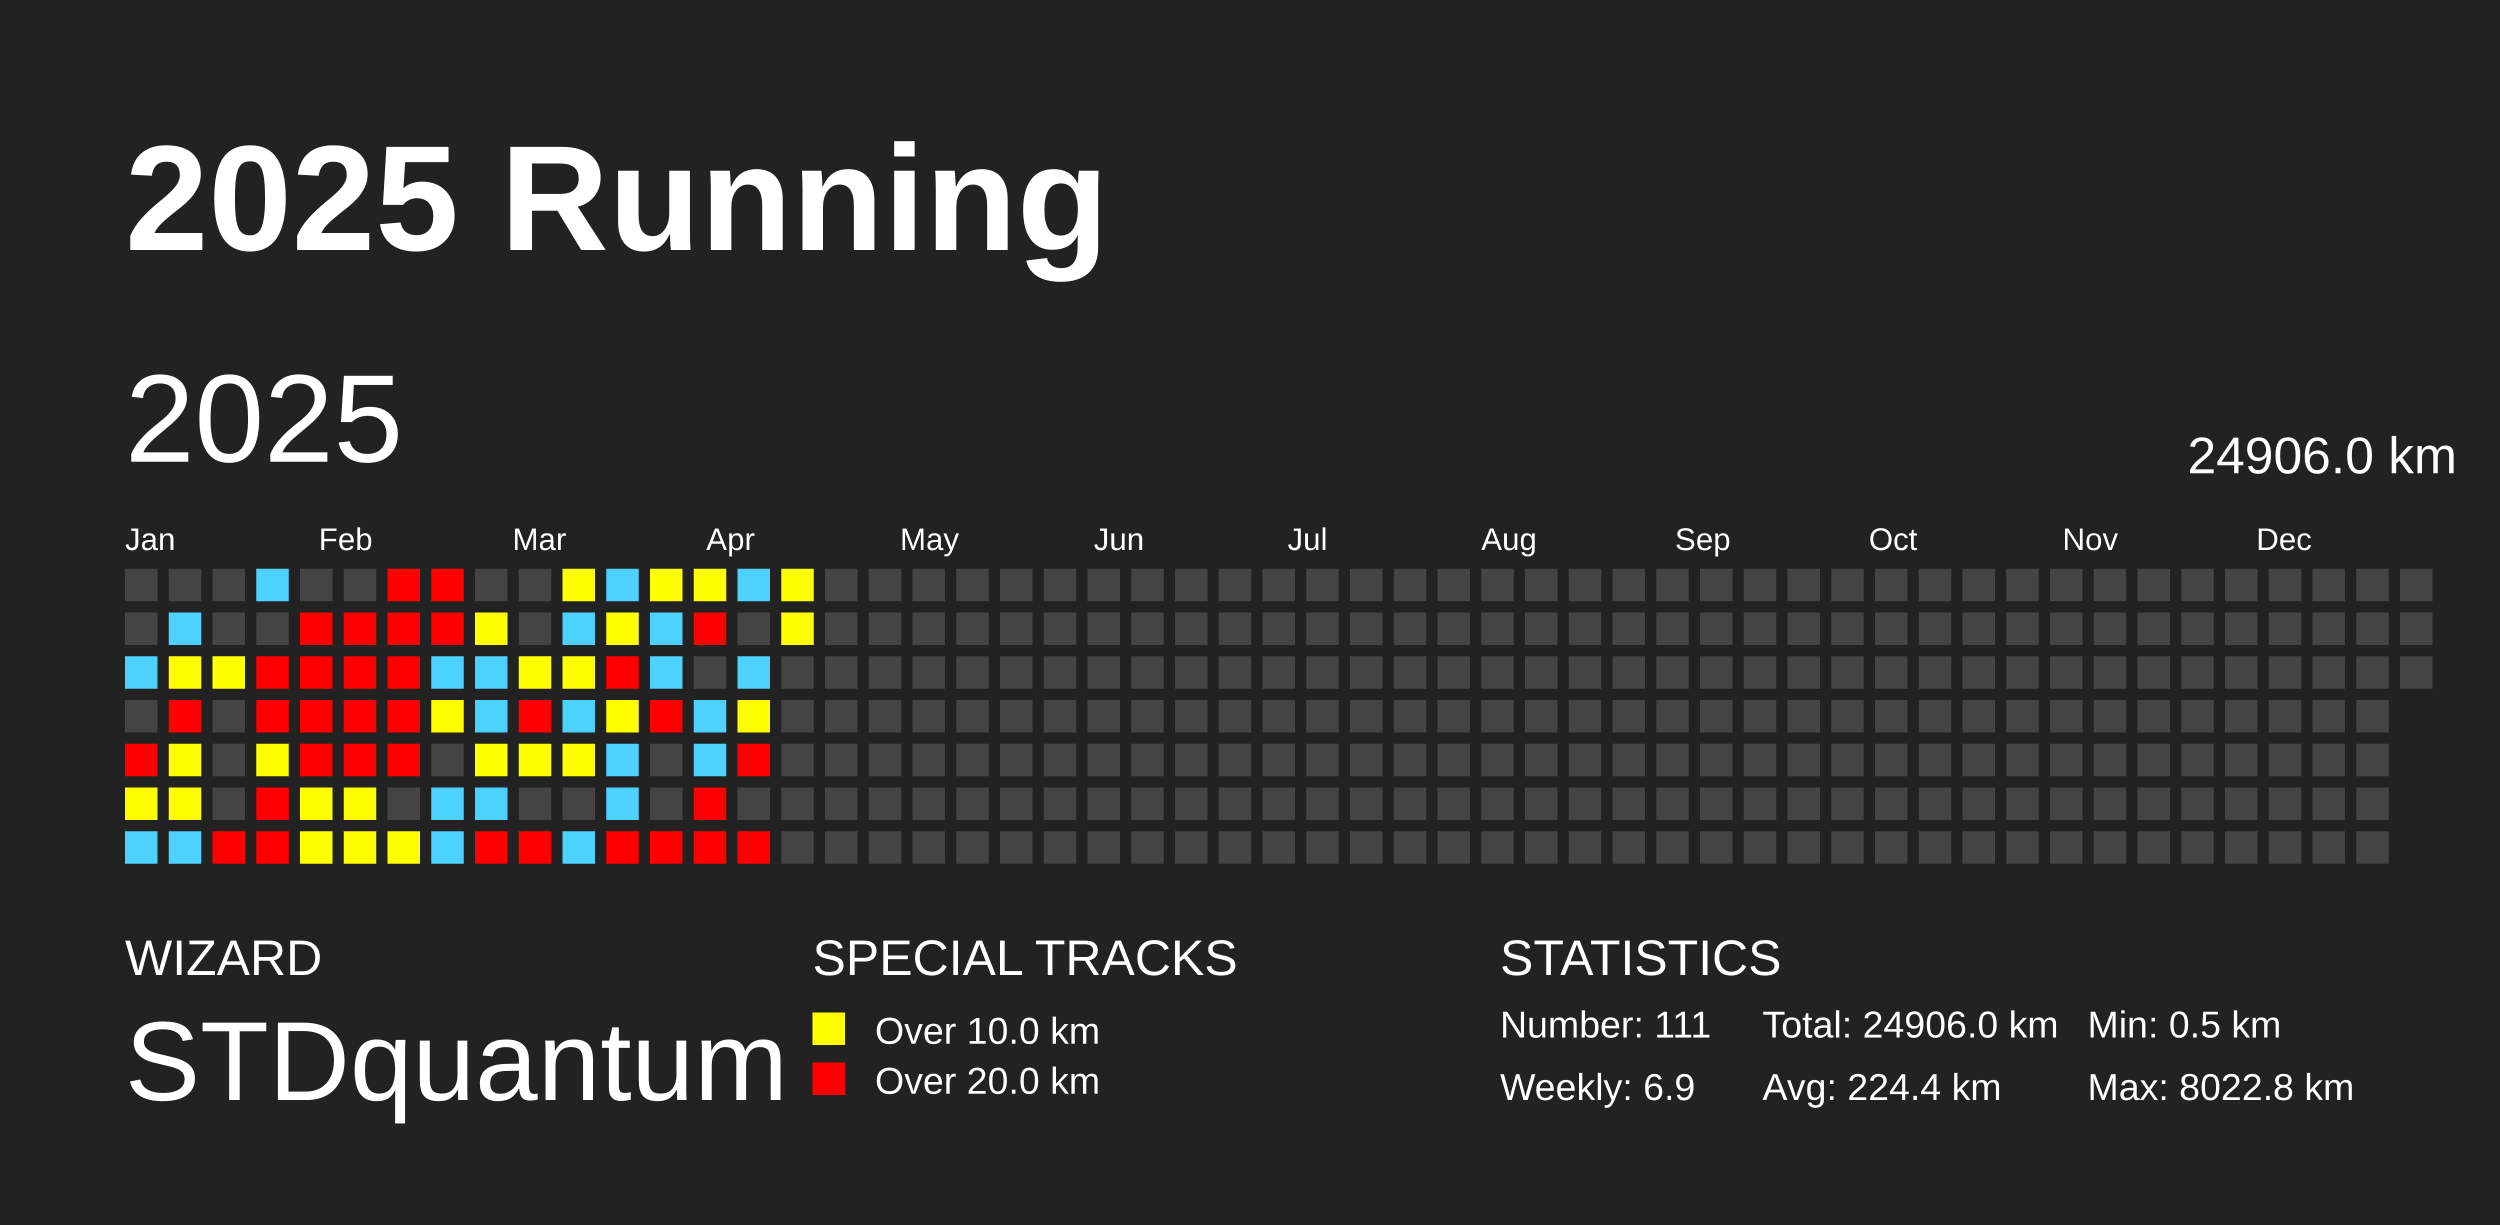
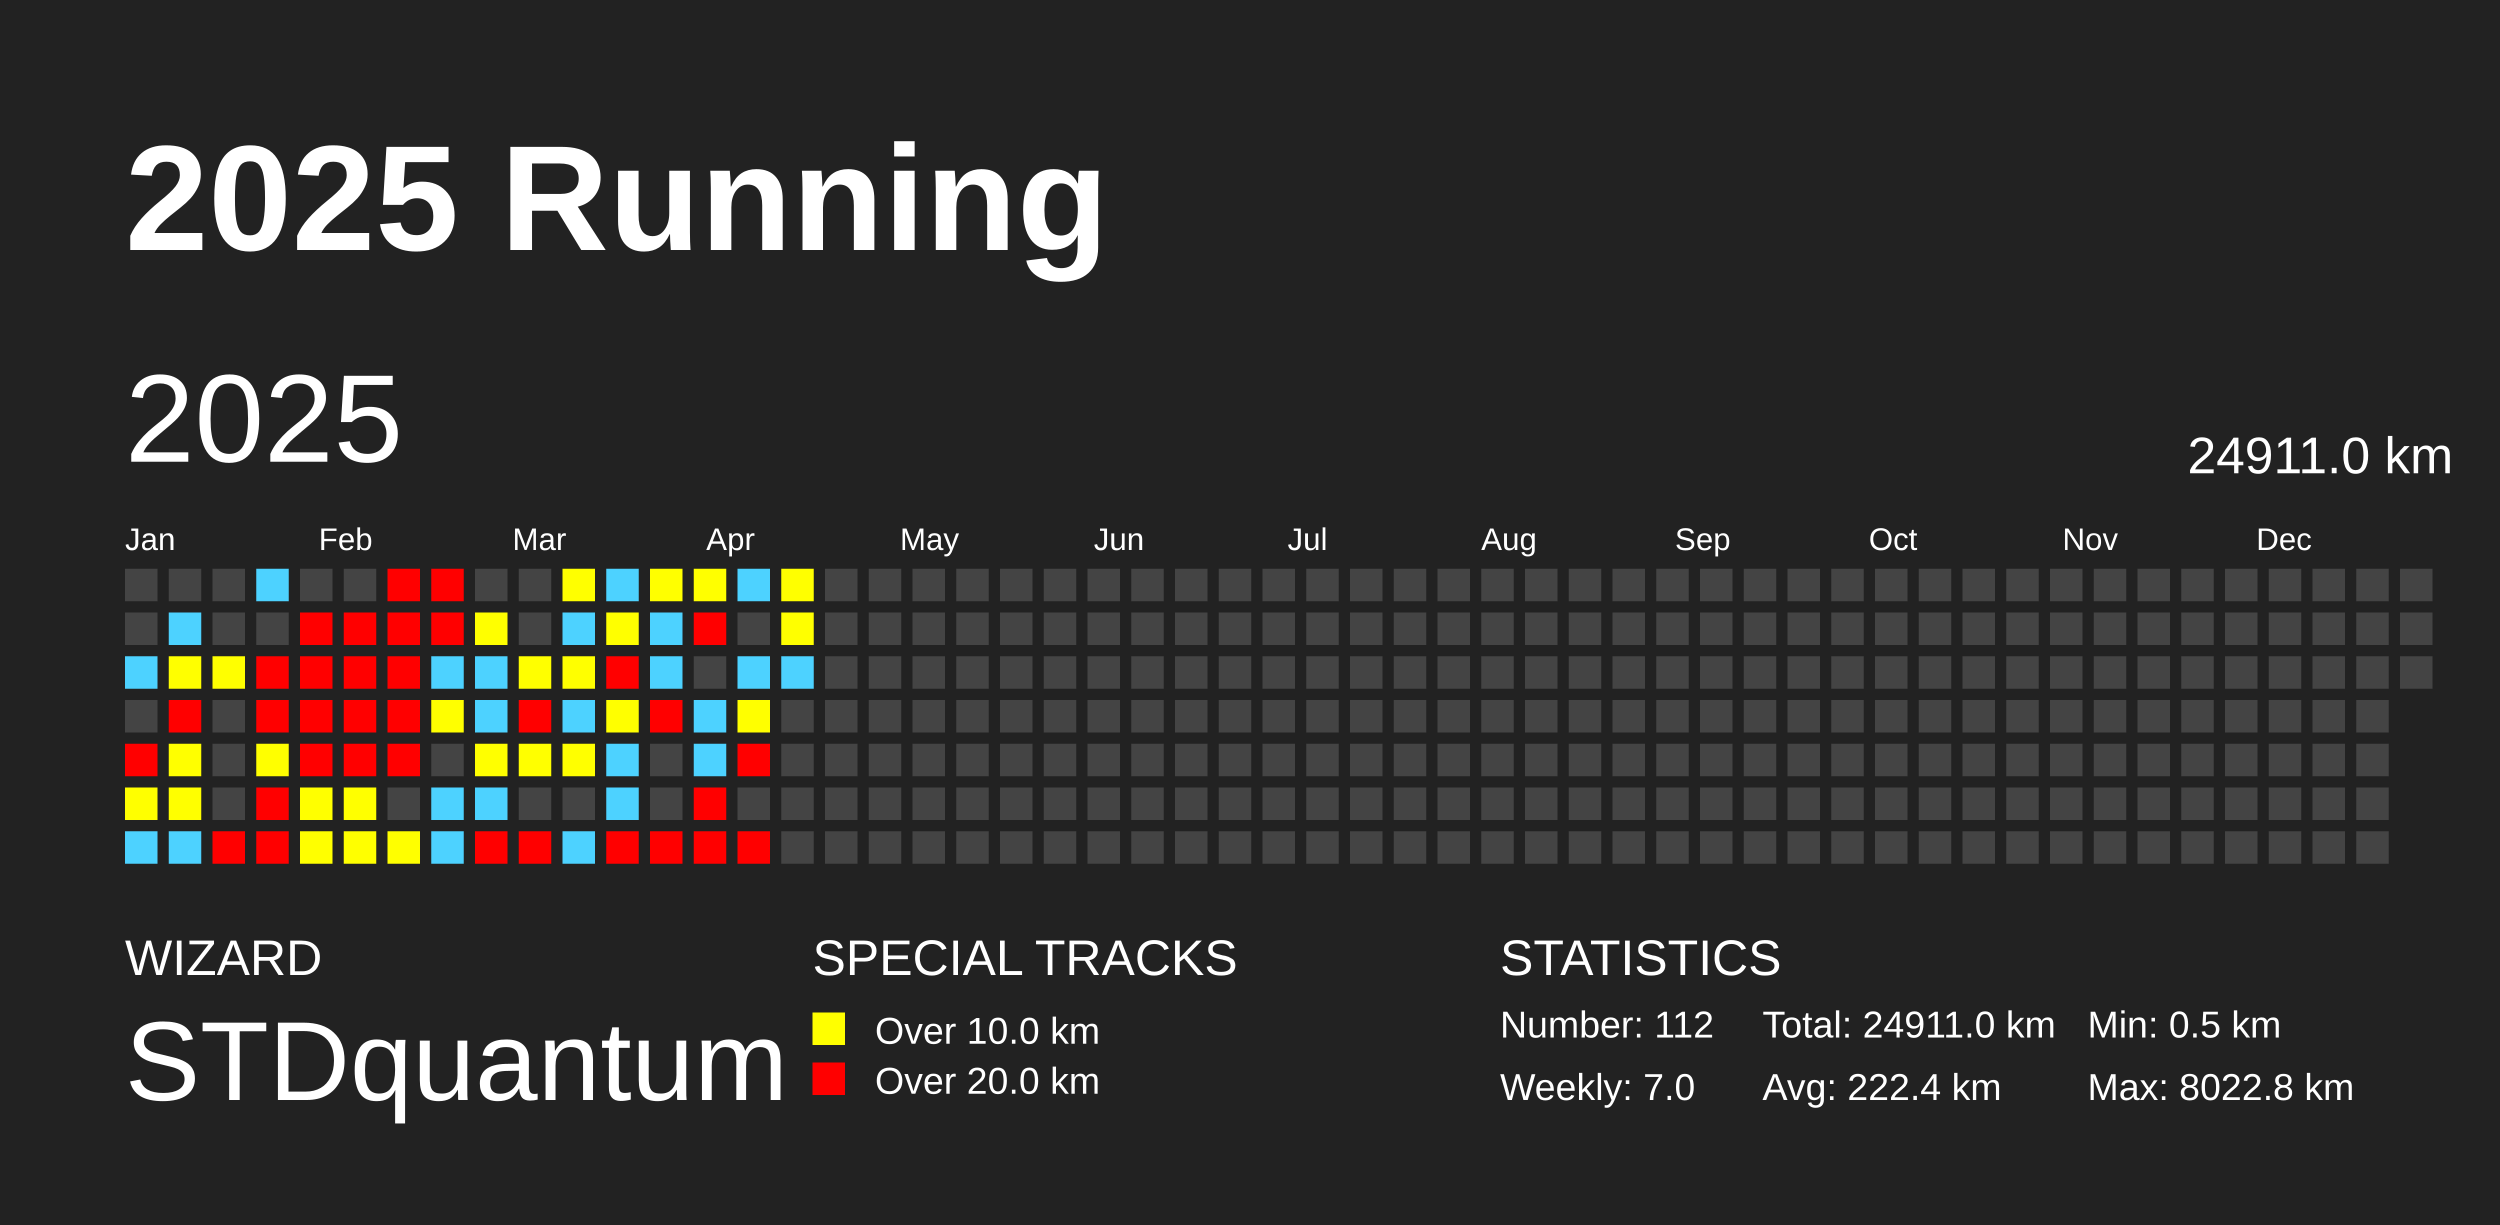
<svg xmlns="http://www.w3.org/2000/svg" baseProfile="full" height="98mm" version="1.1" viewBox="0,0,200,98" width="200mm">
  <defs />
  <rect fill="#222222" height="98" width="200" x="0" y="0" />
  <text fill="#FFFFFF" style="font-size:12px; font-family:Arial; font-weight:bold;" x="10" y="20">2025 Running</text>
  <text fill="#FFFFFF" style="font-size:4px; font-family:Arial" x="10" y="78">WIZARD</text>
  <text fill="#FFFFFF" style="font-size:9px; font-family:Arial" x="10" y="88">STDquantum</text>
  <text fill="#FFFFFF" style="font-size:4px; font-family:Arial" x="65" y="78">SPECIAL TRACKS</text>
  <rect fill="yellow" height="2.6" width="2.6" x="65" y="81" />
  <text fill="#FFFFFF" style="font-size:3px; font-family:Arial" x="70" y="83.5">Over 10.0 km</text>
  <rect fill="red" height="2.6" width="2.6" x="65" y="85" />
  <text fill="#FFFFFF" style="font-size:3px; font-family:Arial" x="70" y="87.5">Over 20.0 km</text>
  <text fill="#FFFFFF" style="font-size:4px; font-family:Arial" x="120" y="78">STATISTICS</text>
-   <text fill="#FFFFFF" style="font-size:3px; font-family:Arial" x="120" y="83">Number: 111</text>
-   <text fill="#FFFFFF" style="font-size:3px; font-family:Arial" x="120" y="88">Weekly: 6.9</text>
-   <text fill="#FFFFFF" style="font-size:3px; font-family:Arial" x="141" y="83">Total: 24906.0 km</text>
-   <text fill="#FFFFFF" style="font-size:3px; font-family:Arial" x="141" y="88">Avg: 224.4 km</text>
+   <text fill="#FFFFFF" style="font-size:3px; font-family:Arial" x="120" y="83">Number: 112</text>
+   <text fill="#FFFFFF" style="font-size:3px; font-family:Arial" x="120" y="88">Weekly: 7.0</text>
+   <text fill="#FFFFFF" style="font-size:3px; font-family:Arial" x="141" y="83">Total: 24911.0 km</text>
+   <text fill="#FFFFFF" style="font-size:3px; font-family:Arial" x="141" y="88">Avg: 222.4 km</text>
  <text fill="#FFFFFF" style="font-size:3px; font-family:Arial" x="167" y="83">Min: 0.5 km</text>
  <text fill="#FFFFFF" style="font-size:3px; font-family:Arial" x="167" y="88">Max: 8022.8 km</text>
  <text dominant-baseline="hanging" fill="#FFFFFF" style="font-size:10.0px; font-family:Arial;" x="10" y="30">2025</text>
-   <text dominant-baseline="hanging" fill="#FFFFFF" style="font-size:4.125px; font-family:Arial;" x="175" y="35">24906.0 km</text>
+   <text dominant-baseline="hanging" fill="#FFFFFF" style="font-size:4.125px; font-family:Arial;" x="175" y="35">24911.0 km</text>
  <text fill="#FFFFFF" style="font-size:2.5px; font-family:Arial" x="10.0" y="44">Jan</text>
  <text fill="#FFFFFF" style="font-size:2.5px; font-family:Arial" x="25.5" y="44">Feb</text>
  <text fill="#FFFFFF" style="font-size:2.5px; font-family:Arial" x="41.0" y="44">Mar</text>
  <text fill="#FFFFFF" style="font-size:2.5px; font-family:Arial" x="56.5" y="44">Apr</text>
  <text fill="#FFFFFF" style="font-size:2.5px; font-family:Arial" x="72.0" y="44">May</text>
  <text fill="#FFFFFF" style="font-size:2.5px; font-family:Arial" x="87.5" y="44">Jun</text>
  <text fill="#FFFFFF" style="font-size:2.5px; font-family:Arial" x="103.0" y="44">Jul</text>
  <text fill="#FFFFFF" style="font-size:2.5px; font-family:Arial" x="118.5" y="44">Aug</text>
  <text fill="#FFFFFF" style="font-size:2.5px; font-family:Arial" x="134.0" y="44">Sep</text>
  <text fill="#FFFFFF" style="font-size:2.5px; font-family:Arial" x="149.5" y="44">Oct</text>
  <text fill="#FFFFFF" style="font-size:2.5px; font-family:Arial" x="165.0" y="44">Nov</text>
  <text fill="#FFFFFF" style="font-size:2.5px; font-family:Arial" x="180.5" y="44">Dec</text>
  <rect fill="#444444" height="2.6" width="2.6" x="10.0" y="45.5" />
  <rect fill="#444444" height="2.6" width="2.6" x="10.0" y="49.0" />
  <rect fill="#4dd2ff" height="2.6" width="2.6" x="10.0" y="52.5" />
  <rect fill="#444444" height="2.6" width="2.6" x="10.0" y="56.0" />
  <rect fill="red" height="2.6" width="2.6" x="10.0" y="59.5" />
  <rect fill="#ffff00" height="2.6" width="2.6" x="10.0" y="63.0" />
  <rect fill="#4dd2ff" height="2.6" width="2.6" x="10.0" y="66.5" />
  <rect fill="#444444" height="2.6" width="2.6" x="13.5" y="45.5" />
  <rect fill="#4dd2ff" height="2.6" width="2.6" x="13.5" y="49.0" />
  <rect fill="#ffff00" height="2.6" width="2.6" x="13.5" y="52.5" />
  <rect fill="red" height="2.6" width="2.6" x="13.5" y="56.0" />
  <rect fill="#ffff00" height="2.6" width="2.6" x="13.5" y="59.5" />
  <rect fill="#ffff00" height="2.6" width="2.6" x="13.5" y="63.0" />
  <rect fill="#4dd2ff" height="2.6" width="2.6" x="13.5" y="66.5" />
  <rect fill="#444444" height="2.6" width="2.6" x="17.0" y="45.5" />
  <rect fill="#444444" height="2.6" width="2.6" x="17.0" y="49.0" />
  <rect fill="#ffff00" height="2.6" width="2.6" x="17.0" y="52.5" />
  <rect fill="#444444" height="2.6" width="2.6" x="17.0" y="56.0" />
  <rect fill="#444444" height="2.6" width="2.6" x="17.0" y="59.5" />
  <rect fill="#444444" height="2.6" width="2.6" x="17.0" y="63.0" />
  <rect fill="red" height="2.6" width="2.6" x="17.0" y="66.5" />
  <rect fill="#4dd2ff" height="2.6" width="2.6" x="20.5" y="45.5" />
  <rect fill="#444444" height="2.6" width="2.6" x="20.5" y="49.0" />
  <rect fill="red" height="2.6" width="2.6" x="20.5" y="52.5" />
  <rect fill="red" height="2.6" width="2.6" x="20.5" y="56.0" />
  <rect fill="#ffff00" height="2.6" width="2.6" x="20.5" y="59.5" />
  <rect fill="red" height="2.6" width="2.6" x="20.5" y="63.0" />
  <rect fill="red" height="2.6" width="2.6" x="20.5" y="66.5" />
  <rect fill="#444444" height="2.6" width="2.6" x="24.0" y="45.5" />
  <rect fill="red" height="2.6" width="2.6" x="24.0" y="49.0" />
  <rect fill="red" height="2.6" width="2.6" x="24.0" y="52.5" />
  <rect fill="red" height="2.6" width="2.6" x="24.0" y="56.0" />
  <rect fill="red" height="2.6" width="2.6" x="24.0" y="59.5" />
  <rect fill="#ffff00" height="2.6" width="2.6" x="24.0" y="63.0" />
  <rect fill="#ffff00" height="2.6" width="2.6" x="24.0" y="66.5" />
  <rect fill="#444444" height="2.6" width="2.6" x="27.5" y="45.5" />
  <rect fill="red" height="2.6" width="2.6" x="27.5" y="49.0" />
  <rect fill="red" height="2.6" width="2.6" x="27.5" y="52.5" />
  <rect fill="red" height="2.6" width="2.6" x="27.5" y="56.0" />
  <rect fill="red" height="2.6" width="2.6" x="27.5" y="59.5" />
  <rect fill="#ffff00" height="2.6" width="2.6" x="27.5" y="63.0" />
  <rect fill="#ffff00" height="2.6" width="2.6" x="27.5" y="66.5" />
  <rect fill="red" height="2.6" width="2.6" x="31.0" y="45.5" />
  <rect fill="red" height="2.6" width="2.6" x="31.0" y="49.0" />
  <rect fill="red" height="2.6" width="2.6" x="31.0" y="52.5" />
  <rect fill="red" height="2.6" width="2.6" x="31.0" y="56.0" />
  <rect fill="red" height="2.6" width="2.6" x="31.0" y="59.5" />
  <rect fill="#444444" height="2.6" width="2.6" x="31.0" y="63.0" />
  <rect fill="#ffff00" height="2.6" width="2.6" x="31.0" y="66.5" />
  <rect fill="red" height="2.6" width="2.6" x="34.5" y="45.5" />
  <rect fill="red" height="2.6" width="2.6" x="34.5" y="49.0" />
  <rect fill="#4dd2ff" height="2.6" width="2.6" x="34.5" y="52.5" />
  <rect fill="#ffff00" height="2.6" width="2.6" x="34.5" y="56.0" />
  <rect fill="#444444" height="2.6" width="2.6" x="34.5" y="59.5" />
  <rect fill="#4dd2ff" height="2.6" width="2.6" x="34.5" y="63.0" />
  <rect fill="#4dd2ff" height="2.6" width="2.6" x="34.5" y="66.5" />
  <rect fill="#444444" height="2.6" width="2.6" x="38.0" y="45.5" />
  <rect fill="#ffff00" height="2.6" width="2.6" x="38.0" y="49.0" />
  <rect fill="#4dd2ff" height="2.6" width="2.6" x="38.0" y="52.5" />
  <rect fill="#4dd2ff" height="2.6" width="2.6" x="38.0" y="56.0" />
  <rect fill="#ffff00" height="2.6" width="2.6" x="38.0" y="59.5" />
  <rect fill="#4dd2ff" height="2.6" width="2.6" x="38.0" y="63.0" />
  <rect fill="red" height="2.6" width="2.6" x="38.0" y="66.5" />
  <rect fill="#444444" height="2.6" width="2.6" x="41.5" y="45.5" />
  <rect fill="#444444" height="2.6" width="2.6" x="41.5" y="49.0" />
  <rect fill="#ffff00" height="2.6" width="2.6" x="41.5" y="52.5" />
  <rect fill="red" height="2.6" width="2.6" x="41.5" y="56.0" />
  <rect fill="#ffff00" height="2.6" width="2.6" x="41.5" y="59.5" />
  <rect fill="#444444" height="2.6" width="2.6" x="41.5" y="63.0" />
  <rect fill="red" height="2.6" width="2.6" x="41.5" y="66.5" />
  <rect fill="#ffff00" height="2.6" width="2.6" x="45.0" y="45.5" />
  <rect fill="#4dd2ff" height="2.6" width="2.6" x="45.0" y="49.0" />
  <rect fill="#ffff00" height="2.6" width="2.6" x="45.0" y="52.5" />
  <rect fill="#4dd2ff" height="2.6" width="2.6" x="45.0" y="56.0" />
  <rect fill="#ffff00" height="2.6" width="2.6" x="45.0" y="59.5" />
  <rect fill="#444444" height="2.6" width="2.6" x="45.0" y="63.0" />
  <rect fill="#4dd2ff" height="2.6" width="2.6" x="45.0" y="66.5" />
  <rect fill="#4dd2ff" height="2.6" width="2.6" x="48.5" y="45.5" />
  <rect fill="#ffff00" height="2.6" width="2.6" x="48.5" y="49.0" />
  <rect fill="red" height="2.6" width="2.6" x="48.5" y="52.5" />
  <rect fill="#ffff00" height="2.6" width="2.6" x="48.5" y="56.0" />
  <rect fill="#4dd2ff" height="2.6" width="2.6" x="48.5" y="59.5" />
  <rect fill="#4dd2ff" height="2.6" width="2.6" x="48.5" y="63.0" />
  <rect fill="red" height="2.6" width="2.6" x="48.5" y="66.5" />
  <rect fill="#ffff00" height="2.6" width="2.6" x="52.0" y="45.5" />
  <rect fill="#4dd2ff" height="2.6" width="2.6" x="52.0" y="49.0" />
  <rect fill="#4dd2ff" height="2.6" width="2.6" x="52.0" y="52.5" />
  <rect fill="red" height="2.6" width="2.6" x="52.0" y="56.0" />
  <rect fill="#444444" height="2.6" width="2.6" x="52.0" y="59.5" />
  <rect fill="#444444" height="2.6" width="2.6" x="52.0" y="63.0" />
  <rect fill="red" height="2.6" width="2.6" x="52.0" y="66.5" />
  <rect fill="#ffff00" height="2.6" width="2.6" x="55.5" y="45.5" />
  <rect fill="red" height="2.6" width="2.6" x="55.5" y="49.0" />
  <rect fill="#444444" height="2.6" width="2.6" x="55.5" y="52.5" />
  <rect fill="#4dd2ff" height="2.6" width="2.6" x="55.5" y="56.0" />
  <rect fill="#4dd2ff" height="2.6" width="2.6" x="55.5" y="59.5" />
  <rect fill="red" height="2.6" width="2.6" x="55.5" y="63.0" />
  <rect fill="red" height="2.6" width="2.6" x="55.5" y="66.5" />
  <rect fill="#4dd2ff" height="2.6" width="2.6" x="59.0" y="45.5" />
  <rect fill="#444444" height="2.6" width="2.6" x="59.0" y="49.0" />
  <rect fill="#4dd2ff" height="2.6" width="2.6" x="59.0" y="52.5" />
  <rect fill="#ffff00" height="2.6" width="2.6" x="59.0" y="56.0" />
  <rect fill="red" height="2.6" width="2.6" x="59.0" y="59.5" />
  <rect fill="#444444" height="2.6" width="2.6" x="59.0" y="63.0" />
  <rect fill="red" height="2.6" width="2.6" x="59.0" y="66.5" />
  <rect fill="#ffff00" height="2.6" width="2.6" x="62.5" y="45.5" />
  <rect fill="#ffff00" height="2.6" width="2.6" x="62.5" y="49.0" />
-   <rect fill="#444444" height="2.6" width="2.6" x="62.5" y="52.5" />
+   <rect fill="#4dd2ff" height="2.6" width="2.6" x="62.5" y="52.5" />
  <rect fill="#444444" height="2.6" width="2.6" x="62.5" y="56.0" />
  <rect fill="#444444" height="2.6" width="2.6" x="62.5" y="59.5" />
  <rect fill="#444444" height="2.6" width="2.6" x="62.5" y="63.0" />
  <rect fill="#444444" height="2.6" width="2.6" x="62.5" y="66.5" />
  <rect fill="#444444" height="2.6" width="2.6" x="66.0" y="45.5" />
  <rect fill="#444444" height="2.6" width="2.6" x="66.0" y="49.0" />
  <rect fill="#444444" height="2.6" width="2.6" x="66.0" y="52.5" />
  <rect fill="#444444" height="2.6" width="2.6" x="66.0" y="56.0" />
  <rect fill="#444444" height="2.6" width="2.6" x="66.0" y="59.5" />
  <rect fill="#444444" height="2.6" width="2.6" x="66.0" y="63.0" />
  <rect fill="#444444" height="2.6" width="2.6" x="66.0" y="66.5" />
  <rect fill="#444444" height="2.6" width="2.6" x="69.5" y="45.5" />
  <rect fill="#444444" height="2.6" width="2.6" x="69.5" y="49.0" />
  <rect fill="#444444" height="2.6" width="2.6" x="69.5" y="52.5" />
  <rect fill="#444444" height="2.6" width="2.6" x="69.5" y="56.0" />
  <rect fill="#444444" height="2.6" width="2.6" x="69.5" y="59.5" />
  <rect fill="#444444" height="2.6" width="2.6" x="69.5" y="63.0" />
  <rect fill="#444444" height="2.6" width="2.6" x="69.5" y="66.5" />
  <rect fill="#444444" height="2.6" width="2.6" x="73.0" y="45.5" />
  <rect fill="#444444" height="2.6" width="2.6" x="73.0" y="49.0" />
  <rect fill="#444444" height="2.6" width="2.6" x="73.0" y="52.5" />
  <rect fill="#444444" height="2.6" width="2.6" x="73.0" y="56.0" />
  <rect fill="#444444" height="2.6" width="2.6" x="73.0" y="59.5" />
  <rect fill="#444444" height="2.6" width="2.6" x="73.0" y="63.0" />
  <rect fill="#444444" height="2.6" width="2.6" x="73.0" y="66.5" />
  <rect fill="#444444" height="2.6" width="2.6" x="76.5" y="45.5" />
  <rect fill="#444444" height="2.6" width="2.6" x="76.5" y="49.0" />
  <rect fill="#444444" height="2.6" width="2.6" x="76.5" y="52.5" />
  <rect fill="#444444" height="2.6" width="2.6" x="76.5" y="56.0" />
  <rect fill="#444444" height="2.6" width="2.6" x="76.5" y="59.5" />
  <rect fill="#444444" height="2.6" width="2.6" x="76.5" y="63.0" />
  <rect fill="#444444" height="2.6" width="2.6" x="76.5" y="66.5" />
  <rect fill="#444444" height="2.6" width="2.6" x="80.0" y="45.5" />
  <rect fill="#444444" height="2.6" width="2.6" x="80.0" y="49.0" />
  <rect fill="#444444" height="2.6" width="2.6" x="80.0" y="52.5" />
  <rect fill="#444444" height="2.6" width="2.6" x="80.0" y="56.0" />
  <rect fill="#444444" height="2.6" width="2.6" x="80.0" y="59.5" />
  <rect fill="#444444" height="2.6" width="2.6" x="80.0" y="63.0" />
  <rect fill="#444444" height="2.6" width="2.6" x="80.0" y="66.5" />
  <rect fill="#444444" height="2.6" width="2.6" x="83.5" y="45.5" />
  <rect fill="#444444" height="2.6" width="2.6" x="83.5" y="49.0" />
  <rect fill="#444444" height="2.6" width="2.6" x="83.5" y="52.5" />
  <rect fill="#444444" height="2.6" width="2.6" x="83.5" y="56.0" />
  <rect fill="#444444" height="2.6" width="2.6" x="83.5" y="59.5" />
  <rect fill="#444444" height="2.6" width="2.6" x="83.5" y="63.0" />
  <rect fill="#444444" height="2.6" width="2.6" x="83.5" y="66.5" />
  <rect fill="#444444" height="2.6" width="2.6" x="87.0" y="45.5" />
  <rect fill="#444444" height="2.6" width="2.6" x="87.0" y="49.0" />
  <rect fill="#444444" height="2.6" width="2.6" x="87.0" y="52.5" />
  <rect fill="#444444" height="2.6" width="2.6" x="87.0" y="56.0" />
  <rect fill="#444444" height="2.6" width="2.6" x="87.0" y="59.5" />
  <rect fill="#444444" height="2.6" width="2.6" x="87.0" y="63.0" />
  <rect fill="#444444" height="2.6" width="2.6" x="87.0" y="66.5" />
  <rect fill="#444444" height="2.6" width="2.6" x="90.5" y="45.5" />
  <rect fill="#444444" height="2.6" width="2.6" x="90.5" y="49.0" />
  <rect fill="#444444" height="2.6" width="2.6" x="90.5" y="52.5" />
  <rect fill="#444444" height="2.6" width="2.6" x="90.5" y="56.0" />
  <rect fill="#444444" height="2.6" width="2.6" x="90.5" y="59.5" />
  <rect fill="#444444" height="2.6" width="2.6" x="90.5" y="63.0" />
  <rect fill="#444444" height="2.6" width="2.6" x="90.5" y="66.5" />
  <rect fill="#444444" height="2.6" width="2.6" x="94.0" y="45.5" />
  <rect fill="#444444" height="2.6" width="2.6" x="94.0" y="49.0" />
  <rect fill="#444444" height="2.6" width="2.6" x="94.0" y="52.5" />
  <rect fill="#444444" height="2.6" width="2.6" x="94.0" y="56.0" />
  <rect fill="#444444" height="2.6" width="2.6" x="94.0" y="59.5" />
  <rect fill="#444444" height="2.6" width="2.6" x="94.0" y="63.0" />
  <rect fill="#444444" height="2.6" width="2.6" x="94.0" y="66.5" />
  <rect fill="#444444" height="2.6" width="2.6" x="97.5" y="45.5" />
  <rect fill="#444444" height="2.6" width="2.6" x="97.5" y="49.0" />
  <rect fill="#444444" height="2.6" width="2.6" x="97.5" y="52.5" />
  <rect fill="#444444" height="2.6" width="2.6" x="97.5" y="56.0" />
  <rect fill="#444444" height="2.6" width="2.6" x="97.5" y="59.5" />
  <rect fill="#444444" height="2.6" width="2.6" x="97.5" y="63.0" />
  <rect fill="#444444" height="2.6" width="2.6" x="97.5" y="66.5" />
  <rect fill="#444444" height="2.6" width="2.6" x="101.0" y="45.5" />
  <rect fill="#444444" height="2.6" width="2.6" x="101.0" y="49.0" />
  <rect fill="#444444" height="2.6" width="2.6" x="101.0" y="52.5" />
  <rect fill="#444444" height="2.6" width="2.6" x="101.0" y="56.0" />
  <rect fill="#444444" height="2.6" width="2.6" x="101.0" y="59.5" />
  <rect fill="#444444" height="2.6" width="2.6" x="101.0" y="63.0" />
  <rect fill="#444444" height="2.6" width="2.6" x="101.0" y="66.5" />
  <rect fill="#444444" height="2.6" width="2.6" x="104.5" y="45.5" />
  <rect fill="#444444" height="2.6" width="2.6" x="104.5" y="49.0" />
  <rect fill="#444444" height="2.6" width="2.6" x="104.5" y="52.5" />
  <rect fill="#444444" height="2.6" width="2.6" x="104.5" y="56.0" />
  <rect fill="#444444" height="2.6" width="2.6" x="104.5" y="59.5" />
  <rect fill="#444444" height="2.6" width="2.6" x="104.5" y="63.0" />
  <rect fill="#444444" height="2.6" width="2.6" x="104.5" y="66.5" />
  <rect fill="#444444" height="2.6" width="2.6" x="108.0" y="45.5" />
  <rect fill="#444444" height="2.6" width="2.6" x="108.0" y="49.0" />
  <rect fill="#444444" height="2.6" width="2.6" x="108.0" y="52.5" />
  <rect fill="#444444" height="2.6" width="2.6" x="108.0" y="56.0" />
  <rect fill="#444444" height="2.6" width="2.6" x="108.0" y="59.5" />
  <rect fill="#444444" height="2.6" width="2.6" x="108.0" y="63.0" />
  <rect fill="#444444" height="2.6" width="2.6" x="108.0" y="66.5" />
  <rect fill="#444444" height="2.6" width="2.6" x="111.5" y="45.5" />
  <rect fill="#444444" height="2.6" width="2.6" x="111.5" y="49.0" />
  <rect fill="#444444" height="2.6" width="2.6" x="111.5" y="52.5" />
  <rect fill="#444444" height="2.6" width="2.6" x="111.5" y="56.0" />
  <rect fill="#444444" height="2.6" width="2.6" x="111.5" y="59.5" />
  <rect fill="#444444" height="2.6" width="2.6" x="111.5" y="63.0" />
  <rect fill="#444444" height="2.6" width="2.6" x="111.5" y="66.5" />
  <rect fill="#444444" height="2.6" width="2.6" x="115.0" y="45.5" />
  <rect fill="#444444" height="2.6" width="2.6" x="115.0" y="49.0" />
  <rect fill="#444444" height="2.6" width="2.6" x="115.0" y="52.5" />
  <rect fill="#444444" height="2.6" width="2.6" x="115.0" y="56.0" />
  <rect fill="#444444" height="2.6" width="2.6" x="115.0" y="59.5" />
  <rect fill="#444444" height="2.6" width="2.6" x="115.0" y="63.0" />
  <rect fill="#444444" height="2.6" width="2.6" x="115.0" y="66.5" />
  <rect fill="#444444" height="2.6" width="2.6" x="118.5" y="45.5" />
  <rect fill="#444444" height="2.6" width="2.6" x="118.5" y="49.0" />
  <rect fill="#444444" height="2.6" width="2.6" x="118.5" y="52.5" />
  <rect fill="#444444" height="2.6" width="2.6" x="118.5" y="56.0" />
  <rect fill="#444444" height="2.6" width="2.6" x="118.5" y="59.5" />
  <rect fill="#444444" height="2.6" width="2.6" x="118.5" y="63.0" />
  <rect fill="#444444" height="2.6" width="2.6" x="118.5" y="66.5" />
  <rect fill="#444444" height="2.6" width="2.6" x="122.0" y="45.5" />
  <rect fill="#444444" height="2.6" width="2.6" x="122.0" y="49.0" />
  <rect fill="#444444" height="2.6" width="2.6" x="122.0" y="52.5" />
  <rect fill="#444444" height="2.6" width="2.6" x="122.0" y="56.0" />
  <rect fill="#444444" height="2.6" width="2.6" x="122.0" y="59.5" />
  <rect fill="#444444" height="2.6" width="2.6" x="122.0" y="63.0" />
  <rect fill="#444444" height="2.6" width="2.6" x="122.0" y="66.5" />
  <rect fill="#444444" height="2.6" width="2.6" x="125.5" y="45.5" />
  <rect fill="#444444" height="2.6" width="2.6" x="125.5" y="49.0" />
  <rect fill="#444444" height="2.6" width="2.6" x="125.5" y="52.5" />
  <rect fill="#444444" height="2.6" width="2.6" x="125.5" y="56.0" />
  <rect fill="#444444" height="2.6" width="2.6" x="125.5" y="59.5" />
  <rect fill="#444444" height="2.6" width="2.6" x="125.5" y="63.0" />
  <rect fill="#444444" height="2.6" width="2.6" x="125.5" y="66.5" />
  <rect fill="#444444" height="2.6" width="2.6" x="129.0" y="45.5" />
  <rect fill="#444444" height="2.6" width="2.6" x="129.0" y="49.0" />
  <rect fill="#444444" height="2.6" width="2.6" x="129.0" y="52.5" />
  <rect fill="#444444" height="2.6" width="2.6" x="129.0" y="56.0" />
  <rect fill="#444444" height="2.6" width="2.6" x="129.0" y="59.5" />
  <rect fill="#444444" height="2.6" width="2.6" x="129.0" y="63.0" />
  <rect fill="#444444" height="2.6" width="2.6" x="129.0" y="66.5" />
  <rect fill="#444444" height="2.6" width="2.6" x="132.5" y="45.5" />
  <rect fill="#444444" height="2.6" width="2.6" x="132.5" y="49.0" />
  <rect fill="#444444" height="2.6" width="2.6" x="132.5" y="52.5" />
  <rect fill="#444444" height="2.6" width="2.6" x="132.5" y="56.0" />
  <rect fill="#444444" height="2.6" width="2.6" x="132.5" y="59.5" />
  <rect fill="#444444" height="2.6" width="2.6" x="132.5" y="63.0" />
  <rect fill="#444444" height="2.6" width="2.6" x="132.5" y="66.5" />
  <rect fill="#444444" height="2.6" width="2.6" x="136.0" y="45.5" />
  <rect fill="#444444" height="2.6" width="2.6" x="136.0" y="49.0" />
  <rect fill="#444444" height="2.6" width="2.6" x="136.0" y="52.5" />
  <rect fill="#444444" height="2.6" width="2.6" x="136.0" y="56.0" />
  <rect fill="#444444" height="2.6" width="2.6" x="136.0" y="59.5" />
  <rect fill="#444444" height="2.6" width="2.6" x="136.0" y="63.0" />
  <rect fill="#444444" height="2.6" width="2.6" x="136.0" y="66.5" />
  <rect fill="#444444" height="2.6" width="2.6" x="139.5" y="45.5" />
  <rect fill="#444444" height="2.6" width="2.6" x="139.5" y="49.0" />
  <rect fill="#444444" height="2.6" width="2.6" x="139.5" y="52.5" />
  <rect fill="#444444" height="2.6" width="2.6" x="139.5" y="56.0" />
  <rect fill="#444444" height="2.6" width="2.6" x="139.5" y="59.5" />
  <rect fill="#444444" height="2.6" width="2.6" x="139.5" y="63.0" />
  <rect fill="#444444" height="2.6" width="2.6" x="139.5" y="66.5" />
  <rect fill="#444444" height="2.6" width="2.6" x="143.0" y="45.5" />
  <rect fill="#444444" height="2.6" width="2.6" x="143.0" y="49.0" />
  <rect fill="#444444" height="2.6" width="2.6" x="143.0" y="52.5" />
  <rect fill="#444444" height="2.6" width="2.6" x="143.0" y="56.0" />
  <rect fill="#444444" height="2.6" width="2.6" x="143.0" y="59.5" />
  <rect fill="#444444" height="2.6" width="2.6" x="143.0" y="63.0" />
  <rect fill="#444444" height="2.6" width="2.6" x="143.0" y="66.5" />
  <rect fill="#444444" height="2.6" width="2.6" x="146.5" y="45.5" />
  <rect fill="#444444" height="2.6" width="2.6" x="146.5" y="49.0" />
  <rect fill="#444444" height="2.6" width="2.6" x="146.5" y="52.5" />
  <rect fill="#444444" height="2.6" width="2.6" x="146.5" y="56.0" />
  <rect fill="#444444" height="2.6" width="2.6" x="146.5" y="59.5" />
  <rect fill="#444444" height="2.6" width="2.6" x="146.5" y="63.0" />
  <rect fill="#444444" height="2.6" width="2.6" x="146.5" y="66.5" />
  <rect fill="#444444" height="2.6" width="2.6" x="150.0" y="45.5" />
  <rect fill="#444444" height="2.6" width="2.6" x="150.0" y="49.0" />
  <rect fill="#444444" height="2.6" width="2.6" x="150.0" y="52.5" />
  <rect fill="#444444" height="2.6" width="2.6" x="150.0" y="56.0" />
  <rect fill="#444444" height="2.6" width="2.6" x="150.0" y="59.5" />
  <rect fill="#444444" height="2.6" width="2.6" x="150.0" y="63.0" />
  <rect fill="#444444" height="2.6" width="2.6" x="150.0" y="66.5" />
  <rect fill="#444444" height="2.6" width="2.6" x="153.5" y="45.5" />
  <rect fill="#444444" height="2.6" width="2.6" x="153.5" y="49.0" />
  <rect fill="#444444" height="2.6" width="2.6" x="153.5" y="52.5" />
  <rect fill="#444444" height="2.6" width="2.6" x="153.5" y="56.0" />
  <rect fill="#444444" height="2.6" width="2.6" x="153.5" y="59.5" />
  <rect fill="#444444" height="2.6" width="2.6" x="153.5" y="63.0" />
  <rect fill="#444444" height="2.6" width="2.6" x="153.5" y="66.5" />
  <rect fill="#444444" height="2.6" width="2.6" x="157.0" y="45.5" />
  <rect fill="#444444" height="2.6" width="2.6" x="157.0" y="49.0" />
  <rect fill="#444444" height="2.6" width="2.6" x="157.0" y="52.5" />
  <rect fill="#444444" height="2.6" width="2.6" x="157.0" y="56.0" />
  <rect fill="#444444" height="2.6" width="2.6" x="157.0" y="59.5" />
  <rect fill="#444444" height="2.6" width="2.6" x="157.0" y="63.0" />
  <rect fill="#444444" height="2.6" width="2.6" x="157.0" y="66.5" />
  <rect fill="#444444" height="2.6" width="2.6" x="160.5" y="45.5" />
  <rect fill="#444444" height="2.6" width="2.6" x="160.5" y="49.0" />
  <rect fill="#444444" height="2.6" width="2.6" x="160.5" y="52.5" />
  <rect fill="#444444" height="2.6" width="2.6" x="160.5" y="56.0" />
  <rect fill="#444444" height="2.6" width="2.6" x="160.5" y="59.5" />
  <rect fill="#444444" height="2.6" width="2.6" x="160.5" y="63.0" />
  <rect fill="#444444" height="2.6" width="2.6" x="160.5" y="66.5" />
  <rect fill="#444444" height="2.6" width="2.6" x="164.0" y="45.5" />
  <rect fill="#444444" height="2.6" width="2.6" x="164.0" y="49.0" />
  <rect fill="#444444" height="2.6" width="2.6" x="164.0" y="52.5" />
  <rect fill="#444444" height="2.6" width="2.6" x="164.0" y="56.0" />
  <rect fill="#444444" height="2.6" width="2.6" x="164.0" y="59.5" />
  <rect fill="#444444" height="2.6" width="2.6" x="164.0" y="63.0" />
  <rect fill="#444444" height="2.6" width="2.6" x="164.0" y="66.5" />
  <rect fill="#444444" height="2.6" width="2.6" x="167.5" y="45.5" />
  <rect fill="#444444" height="2.6" width="2.6" x="167.5" y="49.0" />
  <rect fill="#444444" height="2.6" width="2.6" x="167.5" y="52.5" />
  <rect fill="#444444" height="2.6" width="2.6" x="167.5" y="56.0" />
  <rect fill="#444444" height="2.6" width="2.6" x="167.5" y="59.5" />
  <rect fill="#444444" height="2.6" width="2.6" x="167.5" y="63.0" />
  <rect fill="#444444" height="2.6" width="2.6" x="167.5" y="66.5" />
  <rect fill="#444444" height="2.6" width="2.6" x="171.0" y="45.5" />
  <rect fill="#444444" height="2.6" width="2.6" x="171.0" y="49.0" />
  <rect fill="#444444" height="2.6" width="2.6" x="171.0" y="52.5" />
  <rect fill="#444444" height="2.6" width="2.6" x="171.0" y="56.0" />
  <rect fill="#444444" height="2.6" width="2.6" x="171.0" y="59.5" />
  <rect fill="#444444" height="2.6" width="2.6" x="171.0" y="63.0" />
  <rect fill="#444444" height="2.6" width="2.6" x="171.0" y="66.5" />
  <rect fill="#444444" height="2.6" width="2.6" x="174.5" y="45.5" />
  <rect fill="#444444" height="2.6" width="2.6" x="174.5" y="49.0" />
  <rect fill="#444444" height="2.6" width="2.6" x="174.5" y="52.5" />
  <rect fill="#444444" height="2.6" width="2.6" x="174.5" y="56.0" />
  <rect fill="#444444" height="2.6" width="2.6" x="174.5" y="59.5" />
  <rect fill="#444444" height="2.6" width="2.6" x="174.5" y="63.0" />
  <rect fill="#444444" height="2.6" width="2.6" x="174.5" y="66.5" />
  <rect fill="#444444" height="2.6" width="2.6" x="178.0" y="45.5" />
  <rect fill="#444444" height="2.6" width="2.6" x="178.0" y="49.0" />
  <rect fill="#444444" height="2.6" width="2.6" x="178.0" y="52.5" />
  <rect fill="#444444" height="2.6" width="2.6" x="178.0" y="56.0" />
  <rect fill="#444444" height="2.6" width="2.6" x="178.0" y="59.5" />
  <rect fill="#444444" height="2.6" width="2.6" x="178.0" y="63.0" />
  <rect fill="#444444" height="2.6" width="2.6" x="178.0" y="66.5" />
  <rect fill="#444444" height="2.6" width="2.6" x="181.5" y="45.5" />
  <rect fill="#444444" height="2.6" width="2.6" x="181.5" y="49.0" />
  <rect fill="#444444" height="2.6" width="2.6" x="181.5" y="52.5" />
  <rect fill="#444444" height="2.6" width="2.6" x="181.5" y="56.0" />
  <rect fill="#444444" height="2.6" width="2.6" x="181.5" y="59.5" />
  <rect fill="#444444" height="2.6" width="2.6" x="181.5" y="63.0" />
  <rect fill="#444444" height="2.6" width="2.6" x="181.5" y="66.5" />
  <rect fill="#444444" height="2.6" width="2.6" x="185.0" y="45.5" />
  <rect fill="#444444" height="2.6" width="2.6" x="185.0" y="49.0" />
  <rect fill="#444444" height="2.6" width="2.6" x="185.0" y="52.5" />
  <rect fill="#444444" height="2.6" width="2.6" x="185.0" y="56.0" />
  <rect fill="#444444" height="2.6" width="2.6" x="185.0" y="59.5" />
  <rect fill="#444444" height="2.6" width="2.6" x="185.0" y="63.0" />
  <rect fill="#444444" height="2.6" width="2.6" x="185.0" y="66.5" />
  <rect fill="#444444" height="2.6" width="2.6" x="188.5" y="45.5" />
  <rect fill="#444444" height="2.6" width="2.6" x="188.5" y="49.0" />
  <rect fill="#444444" height="2.6" width="2.6" x="188.5" y="52.5" />
  <rect fill="#444444" height="2.6" width="2.6" x="188.5" y="56.0" />
  <rect fill="#444444" height="2.6" width="2.6" x="188.5" y="59.5" />
  <rect fill="#444444" height="2.6" width="2.6" x="188.5" y="63.0" />
  <rect fill="#444444" height="2.6" width="2.6" x="188.5" y="66.5" />
  <rect fill="#444444" height="2.6" width="2.6" x="192.0" y="45.5" />
  <rect fill="#444444" height="2.6" width="2.6" x="192.0" y="49.0" />
  <rect fill="#444444" height="2.6" width="2.6" x="192.0" y="52.5" />
</svg>
